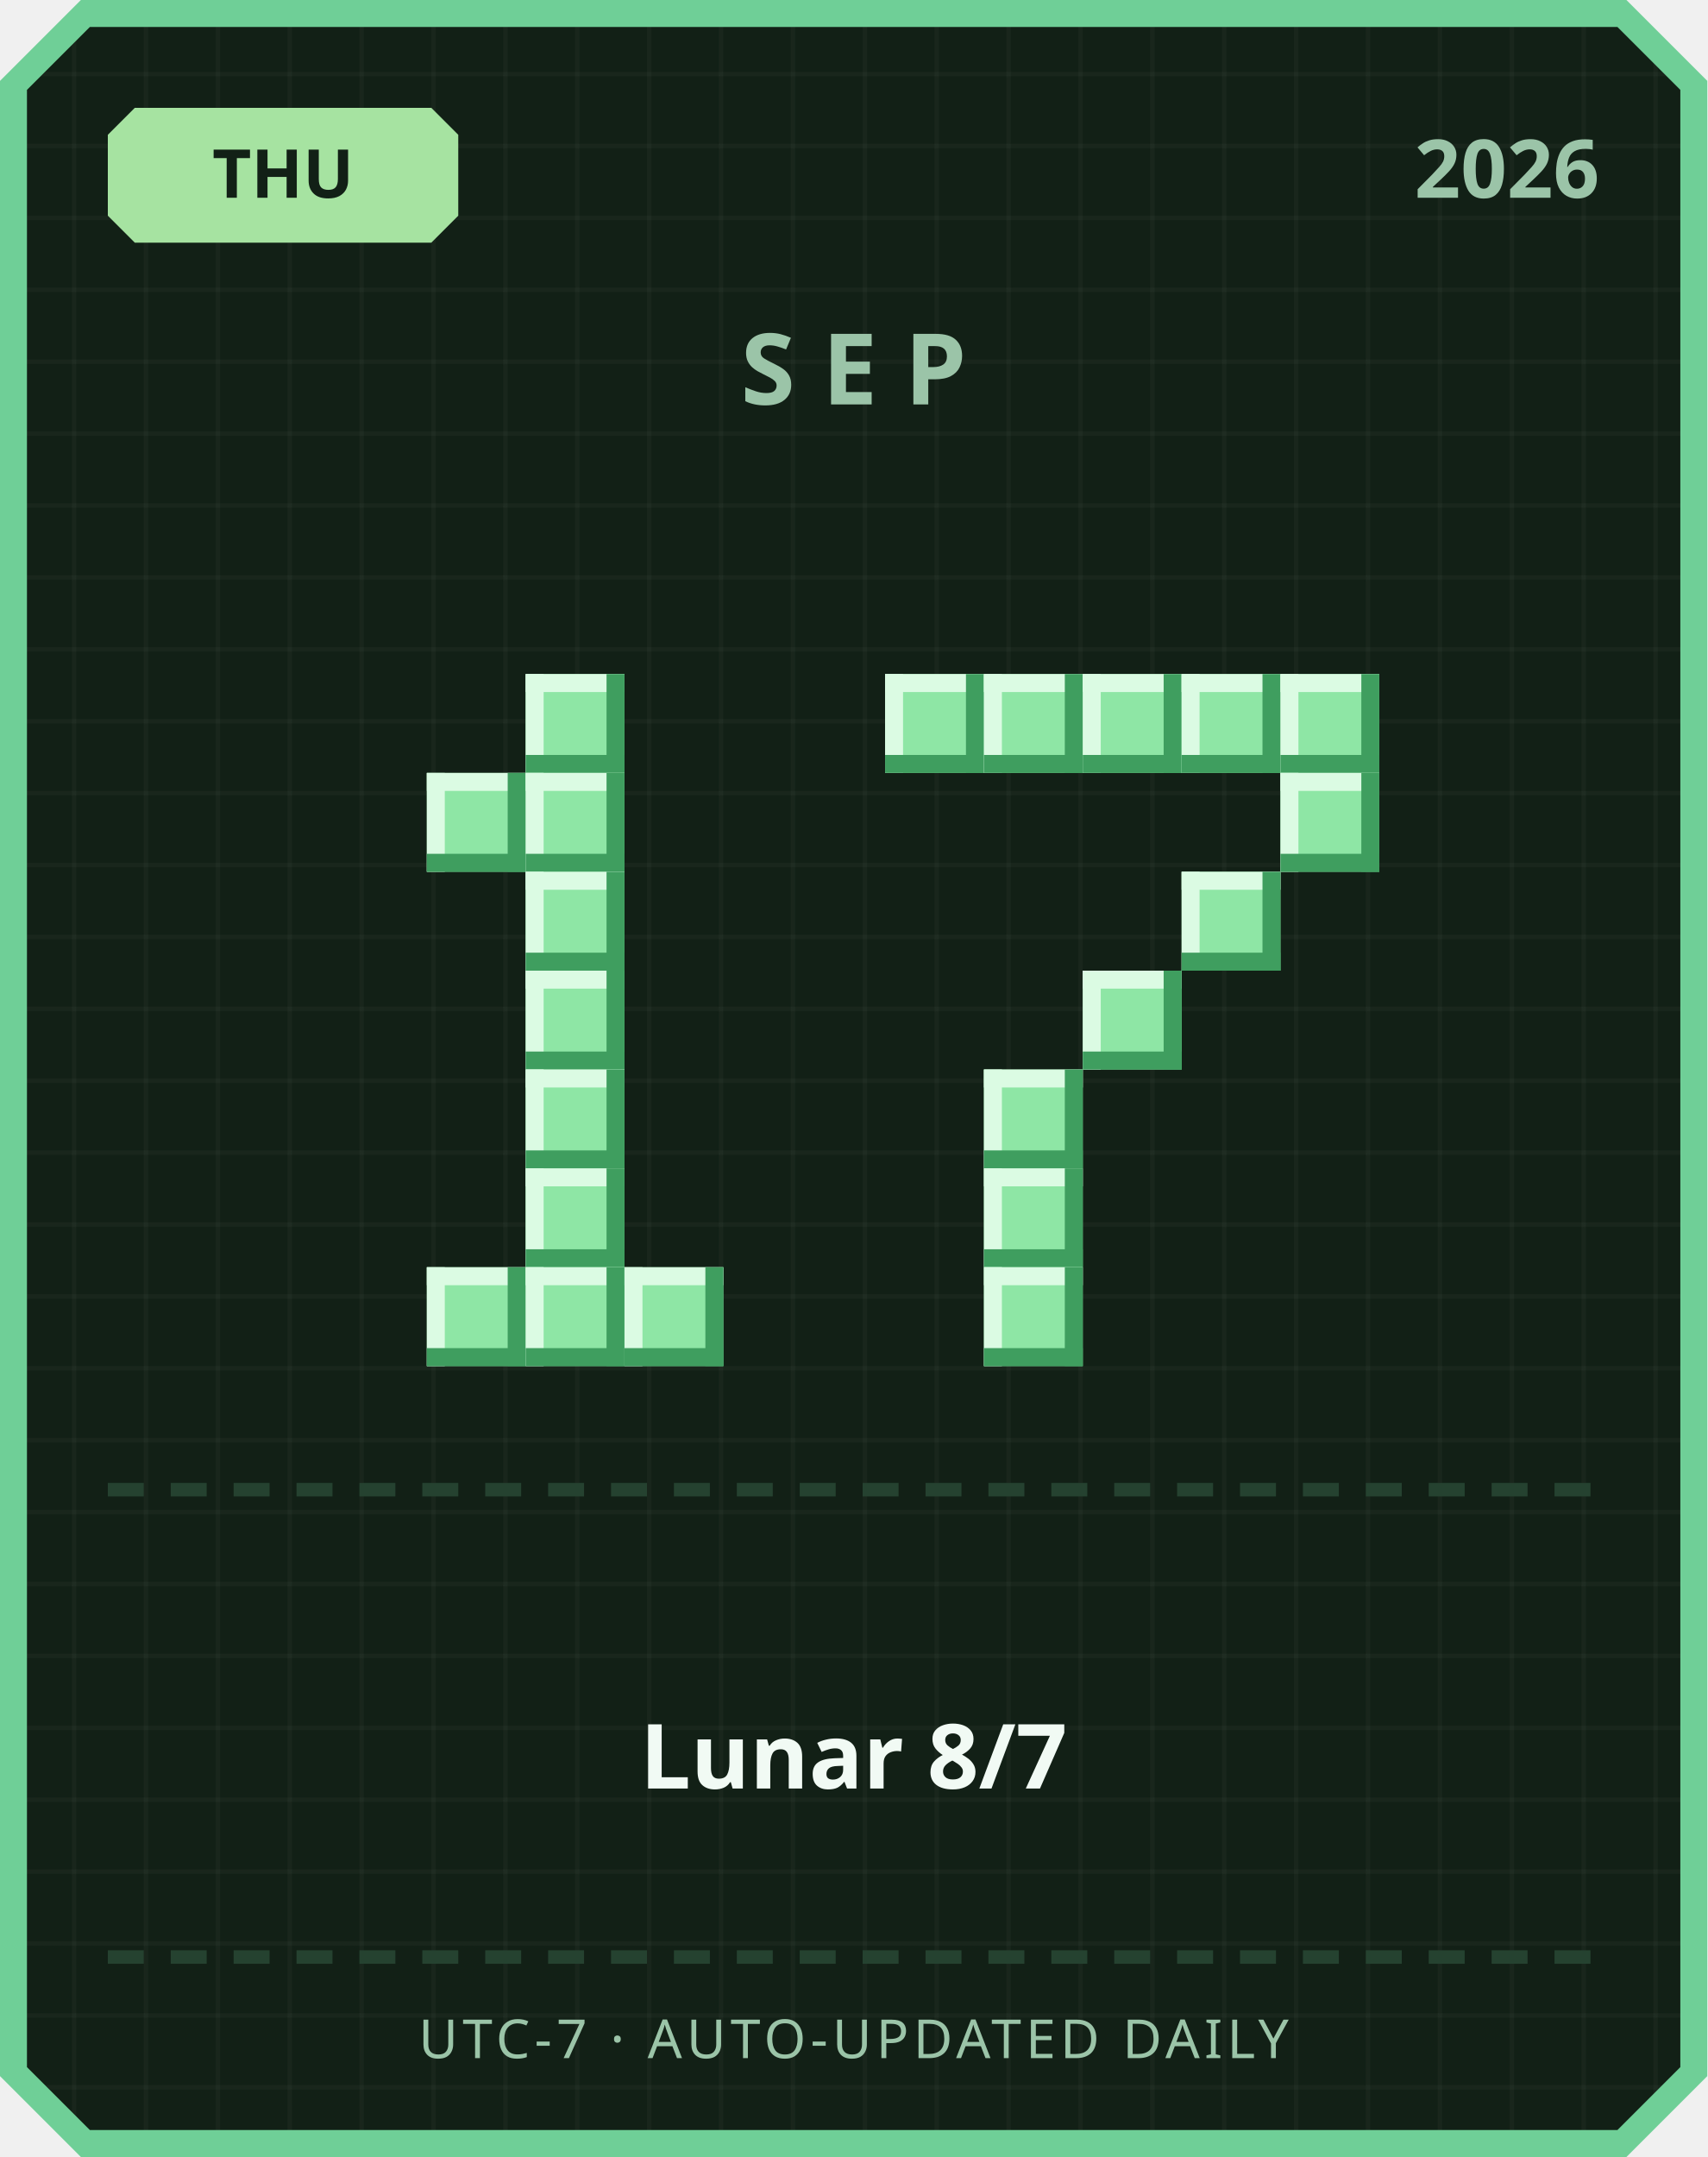
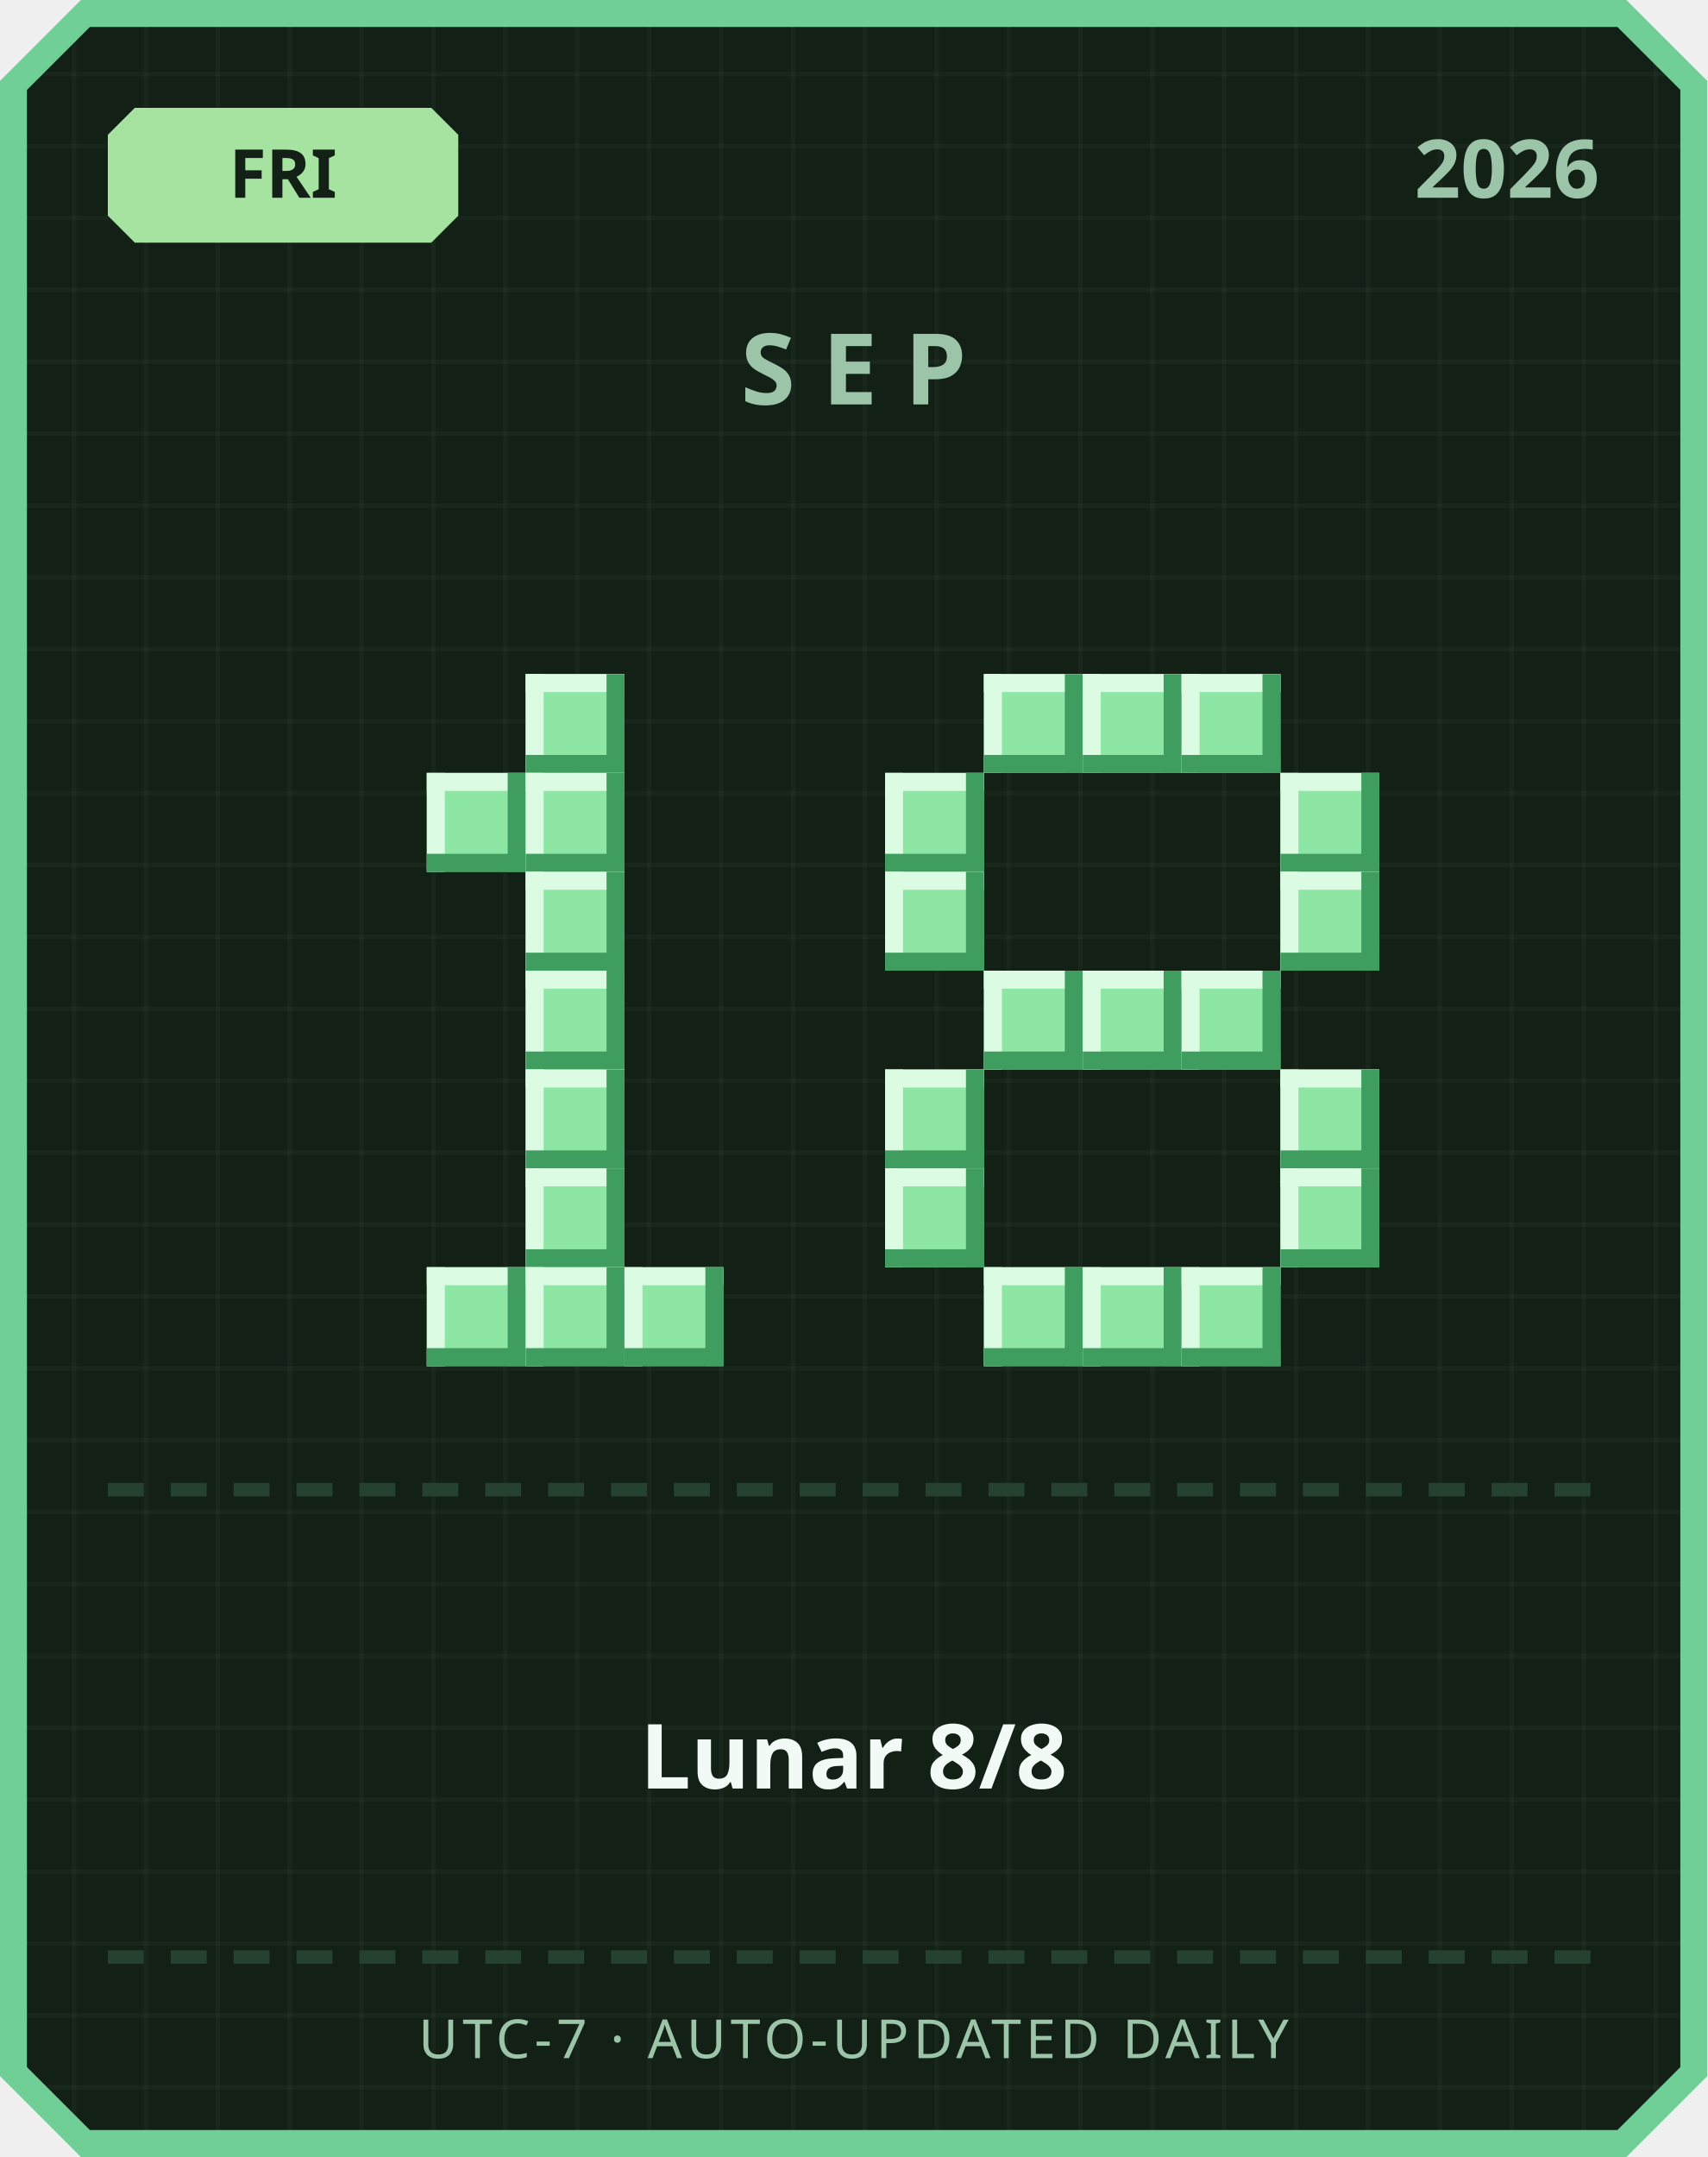
<svg xmlns="http://www.w3.org/2000/svg" width="380" height="480" viewBox="0 0 380 480">
  <defs>
    <pattern id="grid" width="16" height="16" patternUnits="userSpaceOnUse">
      <rect width="16" height="16" fill="#122016" />
      <rect width="1" height="16" fill="#ffffff" opacity="0.03" />
      <rect width="16" height="1" fill="#ffffff" opacity="0.03" />
    </pattern>
  </defs>
  <path d="M 18,0 L 362,0 L 380,18 L 380,462 L 362,480 L 18,480 L 0,462 L 0,18 Z" fill="#6fcf97" />
  <path d="M 20,6 L 360,6 L 374,20 L 374,460 L 360,474 L 20,474 L 6,460 L 6,20 Z" fill="url(#grid)" />
  <path d="M 30,24 L 96,24 L 102,30 L 102,48 L 96,54 L 30,54 L 24,48 L 24,30 Z" fill="#a6e3a1" />
-   <text x="63" y="44" text-anchor="middle" font-family="'Segoe UI', sans-serif" font-size="15" font-weight="700" fill="#122016">THU</text>
+   <text x="63" y="44" text-anchor="middle" font-family="'Segoe UI', sans-serif" font-size="15" font-weight="700" fill="#122016">FRI</text>
  <text x="356" y="44" text-anchor="end" font-family="'Segoe UI', sans-serif" font-size="18" font-weight="700" fill="#9bc4a8">2026</text>
  <text x="190" y="90" text-anchor="middle" font-family="'Segoe UI', sans-serif" font-size="22" font-weight="700" letter-spacing="6" fill="#9bc4a8">SEP</text>
  <rect x="117" y="150" width="22" height="22" fill="#8ee6a5" />
  <rect x="117" y="150" width="22" height="4" fill="#dbfbe3" />
  <rect x="117" y="150" width="4" height="22" fill="#dbfbe3" />
  <rect x="117" y="168" width="22" height="4" fill="#3f9e5f" />
  <rect x="135" y="150" width="4" height="22" fill="#3f9e5f" />
  <rect x="95" y="172" width="22" height="22" fill="#8ee6a5" />
  <rect x="95" y="172" width="22" height="4" fill="#dbfbe3" />
  <rect x="95" y="172" width="4" height="22" fill="#dbfbe3" />
  <rect x="95" y="190" width="22" height="4" fill="#3f9e5f" />
  <rect x="113" y="172" width="4" height="22" fill="#3f9e5f" />
  <rect x="117" y="172" width="22" height="22" fill="#8ee6a5" />
  <rect x="117" y="172" width="22" height="4" fill="#dbfbe3" />
  <rect x="117" y="172" width="4" height="22" fill="#dbfbe3" />
  <rect x="117" y="190" width="22" height="4" fill="#3f9e5f" />
  <rect x="135" y="172" width="4" height="22" fill="#3f9e5f" />
  <rect x="117" y="194" width="22" height="22" fill="#8ee6a5" />
  <rect x="117" y="194" width="22" height="4" fill="#dbfbe3" />
  <rect x="117" y="194" width="4" height="22" fill="#dbfbe3" />
  <rect x="117" y="212" width="22" height="4" fill="#3f9e5f" />
  <rect x="135" y="194" width="4" height="22" fill="#3f9e5f" />
  <rect x="117" y="216" width="22" height="22" fill="#8ee6a5" />
  <rect x="117" y="216" width="22" height="4" fill="#dbfbe3" />
  <rect x="117" y="216" width="4" height="22" fill="#dbfbe3" />
  <rect x="117" y="234" width="22" height="4" fill="#3f9e5f" />
  <rect x="135" y="216" width="4" height="22" fill="#3f9e5f" />
  <rect x="117" y="238" width="22" height="22" fill="#8ee6a5" />
  <rect x="117" y="238" width="22" height="4" fill="#dbfbe3" />
  <rect x="117" y="238" width="4" height="22" fill="#dbfbe3" />
  <rect x="117" y="256" width="22" height="4" fill="#3f9e5f" />
  <rect x="135" y="238" width="4" height="22" fill="#3f9e5f" />
  <rect x="117" y="260" width="22" height="22" fill="#8ee6a5" />
  <rect x="117" y="260" width="22" height="4" fill="#dbfbe3" />
  <rect x="117" y="260" width="4" height="22" fill="#dbfbe3" />
  <rect x="117" y="278" width="22" height="4" fill="#3f9e5f" />
  <rect x="135" y="260" width="4" height="22" fill="#3f9e5f" />
  <rect x="95" y="282" width="22" height="22" fill="#8ee6a5" />
  <rect x="95" y="282" width="22" height="4" fill="#dbfbe3" />
  <rect x="95" y="282" width="4" height="22" fill="#dbfbe3" />
  <rect x="95" y="300" width="22" height="4" fill="#3f9e5f" />
  <rect x="113" y="282" width="4" height="22" fill="#3f9e5f" />
  <rect x="117" y="282" width="22" height="22" fill="#8ee6a5" />
  <rect x="117" y="282" width="22" height="4" fill="#dbfbe3" />
  <rect x="117" y="282" width="4" height="22" fill="#dbfbe3" />
  <rect x="117" y="300" width="22" height="4" fill="#3f9e5f" />
  <rect x="135" y="282" width="4" height="22" fill="#3f9e5f" />
  <rect x="139" y="282" width="22" height="22" fill="#8ee6a5" />
  <rect x="139" y="282" width="22" height="4" fill="#dbfbe3" />
  <rect x="139" y="282" width="4" height="22" fill="#dbfbe3" />
  <rect x="139" y="300" width="22" height="4" fill="#3f9e5f" />
  <rect x="157" y="282" width="4" height="22" fill="#3f9e5f" />
-   <rect x="197" y="150" width="22" height="22" fill="#8ee6a5" />
-   <rect x="197" y="150" width="22" height="4" fill="#dbfbe3" />
-   <rect x="197" y="150" width="4" height="22" fill="#dbfbe3" />
-   <rect x="197" y="168" width="22" height="4" fill="#3f9e5f" />
-   <rect x="215" y="150" width="4" height="22" fill="#3f9e5f" />
  <rect x="219" y="150" width="22" height="22" fill="#8ee6a5" />
  <rect x="219" y="150" width="22" height="4" fill="#dbfbe3" />
  <rect x="219" y="150" width="4" height="22" fill="#dbfbe3" />
  <rect x="219" y="168" width="22" height="4" fill="#3f9e5f" />
  <rect x="237" y="150" width="4" height="22" fill="#3f9e5f" />
  <rect x="241" y="150" width="22" height="22" fill="#8ee6a5" />
  <rect x="241" y="150" width="22" height="4" fill="#dbfbe3" />
  <rect x="241" y="150" width="4" height="22" fill="#dbfbe3" />
  <rect x="241" y="168" width="22" height="4" fill="#3f9e5f" />
  <rect x="259" y="150" width="4" height="22" fill="#3f9e5f" />
  <rect x="263" y="150" width="22" height="22" fill="#8ee6a5" />
  <rect x="263" y="150" width="22" height="4" fill="#dbfbe3" />
  <rect x="263" y="150" width="4" height="22" fill="#dbfbe3" />
  <rect x="263" y="168" width="22" height="4" fill="#3f9e5f" />
  <rect x="281" y="150" width="4" height="22" fill="#3f9e5f" />
-   <rect x="285" y="150" width="22" height="22" fill="#8ee6a5" />
-   <rect x="285" y="150" width="22" height="4" fill="#dbfbe3" />
-   <rect x="285" y="150" width="4" height="22" fill="#dbfbe3" />
-   <rect x="285" y="168" width="22" height="4" fill="#3f9e5f" />
-   <rect x="303" y="150" width="4" height="22" fill="#3f9e5f" />
+   <rect x="197" y="172" width="22" height="22" fill="#8ee6a5" />
+   <rect x="197" y="172" width="22" height="4" fill="#dbfbe3" />
+   <rect x="197" y="172" width="4" height="22" fill="#dbfbe3" />
+   <rect x="197" y="190" width="22" height="4" fill="#3f9e5f" />
+   <rect x="215" y="172" width="4" height="22" fill="#3f9e5f" />
  <rect x="285" y="172" width="22" height="22" fill="#8ee6a5" />
  <rect x="285" y="172" width="22" height="4" fill="#dbfbe3" />
  <rect x="285" y="172" width="4" height="22" fill="#dbfbe3" />
  <rect x="285" y="190" width="22" height="4" fill="#3f9e5f" />
  <rect x="303" y="172" width="4" height="22" fill="#3f9e5f" />
-   <rect x="263" y="194" width="22" height="22" fill="#8ee6a5" />
-   <rect x="263" y="194" width="22" height="4" fill="#dbfbe3" />
-   <rect x="263" y="194" width="4" height="22" fill="#dbfbe3" />
-   <rect x="263" y="212" width="22" height="4" fill="#3f9e5f" />
-   <rect x="281" y="194" width="4" height="22" fill="#3f9e5f" />
+   <rect x="197" y="194" width="22" height="22" fill="#8ee6a5" />
+   <rect x="197" y="194" width="22" height="4" fill="#dbfbe3" />
+   <rect x="197" y="194" width="4" height="22" fill="#dbfbe3" />
+   <rect x="197" y="212" width="22" height="4" fill="#3f9e5f" />
+   <rect x="215" y="194" width="4" height="22" fill="#3f9e5f" />
+   <rect x="285" y="194" width="22" height="22" fill="#8ee6a5" />
+   <rect x="285" y="194" width="22" height="4" fill="#dbfbe3" />
+   <rect x="285" y="194" width="4" height="22" fill="#dbfbe3" />
+   <rect x="285" y="212" width="22" height="4" fill="#3f9e5f" />
+   <rect x="303" y="194" width="4" height="22" fill="#3f9e5f" />
+   <rect x="219" y="216" width="22" height="22" fill="#8ee6a5" />
+   <rect x="219" y="216" width="22" height="4" fill="#dbfbe3" />
+   <rect x="219" y="216" width="4" height="22" fill="#dbfbe3" />
+   <rect x="219" y="234" width="22" height="4" fill="#3f9e5f" />
+   <rect x="237" y="216" width="4" height="22" fill="#3f9e5f" />
  <rect x="241" y="216" width="22" height="22" fill="#8ee6a5" />
  <rect x="241" y="216" width="22" height="4" fill="#dbfbe3" />
  <rect x="241" y="216" width="4" height="22" fill="#dbfbe3" />
  <rect x="241" y="234" width="22" height="4" fill="#3f9e5f" />
  <rect x="259" y="216" width="4" height="22" fill="#3f9e5f" />
-   <rect x="219" y="238" width="22" height="22" fill="#8ee6a5" />
-   <rect x="219" y="238" width="22" height="4" fill="#dbfbe3" />
-   <rect x="219" y="238" width="4" height="22" fill="#dbfbe3" />
-   <rect x="219" y="256" width="22" height="4" fill="#3f9e5f" />
-   <rect x="237" y="238" width="4" height="22" fill="#3f9e5f" />
-   <rect x="219" y="260" width="22" height="22" fill="#8ee6a5" />
-   <rect x="219" y="260" width="22" height="4" fill="#dbfbe3" />
-   <rect x="219" y="260" width="4" height="22" fill="#dbfbe3" />
-   <rect x="219" y="278" width="22" height="4" fill="#3f9e5f" />
-   <rect x="237" y="260" width="4" height="22" fill="#3f9e5f" />
+   <rect x="263" y="216" width="22" height="22" fill="#8ee6a5" />
+   <rect x="263" y="216" width="22" height="4" fill="#dbfbe3" />
+   <rect x="263" y="216" width="4" height="22" fill="#dbfbe3" />
+   <rect x="263" y="234" width="22" height="4" fill="#3f9e5f" />
+   <rect x="281" y="216" width="4" height="22" fill="#3f9e5f" />
+   <rect x="197" y="238" width="22" height="22" fill="#8ee6a5" />
+   <rect x="197" y="238" width="22" height="4" fill="#dbfbe3" />
+   <rect x="197" y="238" width="4" height="22" fill="#dbfbe3" />
+   <rect x="197" y="256" width="22" height="4" fill="#3f9e5f" />
+   <rect x="215" y="238" width="4" height="22" fill="#3f9e5f" />
+   <rect x="285" y="238" width="22" height="22" fill="#8ee6a5" />
+   <rect x="285" y="238" width="22" height="4" fill="#dbfbe3" />
+   <rect x="285" y="238" width="4" height="22" fill="#dbfbe3" />
+   <rect x="285" y="256" width="22" height="4" fill="#3f9e5f" />
+   <rect x="303" y="238" width="4" height="22" fill="#3f9e5f" />
+   <rect x="197" y="260" width="22" height="22" fill="#8ee6a5" />
+   <rect x="197" y="260" width="22" height="4" fill="#dbfbe3" />
+   <rect x="197" y="260" width="4" height="22" fill="#dbfbe3" />
+   <rect x="197" y="278" width="22" height="4" fill="#3f9e5f" />
+   <rect x="215" y="260" width="4" height="22" fill="#3f9e5f" />
+   <rect x="285" y="260" width="22" height="22" fill="#8ee6a5" />
+   <rect x="285" y="260" width="22" height="4" fill="#dbfbe3" />
+   <rect x="285" y="260" width="4" height="22" fill="#dbfbe3" />
+   <rect x="285" y="278" width="22" height="4" fill="#3f9e5f" />
+   <rect x="303" y="260" width="4" height="22" fill="#3f9e5f" />
  <rect x="219" y="282" width="22" height="22" fill="#8ee6a5" />
  <rect x="219" y="282" width="22" height="4" fill="#dbfbe3" />
  <rect x="219" y="282" width="4" height="22" fill="#dbfbe3" />
  <rect x="219" y="300" width="22" height="4" fill="#3f9e5f" />
  <rect x="237" y="282" width="4" height="22" fill="#3f9e5f" />
+   <rect x="241" y="282" width="22" height="22" fill="#8ee6a5" />
+   <rect x="241" y="282" width="22" height="4" fill="#dbfbe3" />
+   <rect x="241" y="282" width="4" height="22" fill="#dbfbe3" />
+   <rect x="241" y="300" width="22" height="4" fill="#3f9e5f" />
+   <rect x="259" y="282" width="4" height="22" fill="#3f9e5f" />
+   <rect x="263" y="282" width="22" height="22" fill="#8ee6a5" />
+   <rect x="263" y="282" width="22" height="4" fill="#dbfbe3" />
+   <rect x="263" y="282" width="4" height="22" fill="#dbfbe3" />
+   <rect x="263" y="300" width="22" height="4" fill="#3f9e5f" />
+   <rect x="281" y="282" width="4" height="22" fill="#3f9e5f" />
  <rect x="24" y="330" width="8" height="3" fill="#254230" />
  <rect x="38" y="330" width="8" height="3" fill="#254230" />
  <rect x="52" y="330" width="8" height="3" fill="#254230" />
  <rect x="66" y="330" width="8" height="3" fill="#254230" />
  <rect x="80" y="330" width="8" height="3" fill="#254230" />
  <rect x="94" y="330" width="8" height="3" fill="#254230" />
  <rect x="108" y="330" width="8" height="3" fill="#254230" />
  <rect x="122" y="330" width="8" height="3" fill="#254230" />
  <rect x="136" y="330" width="8" height="3" fill="#254230" />
  <rect x="150" y="330" width="8" height="3" fill="#254230" />
  <rect x="164" y="330" width="8" height="3" fill="#254230" />
  <rect x="178" y="330" width="8" height="3" fill="#254230" />
  <rect x="192" y="330" width="8" height="3" fill="#254230" />
  <rect x="206" y="330" width="8" height="3" fill="#254230" />
  <rect x="220" y="330" width="8" height="3" fill="#254230" />
  <rect x="234" y="330" width="8" height="3" fill="#254230" />
  <rect x="248" y="330" width="8" height="3" fill="#254230" />
  <rect x="262" y="330" width="8" height="3" fill="#254230" />
  <rect x="276" y="330" width="8" height="3" fill="#254230" />
  <rect x="290" y="330" width="8" height="3" fill="#254230" />
  <rect x="304" y="330" width="8" height="3" fill="#254230" />
  <rect x="318" y="330" width="8" height="3" fill="#254230" />
  <rect x="332" y="330" width="8" height="3" fill="#254230" />
  <rect x="346" y="330" width="8" height="3" fill="#254230" />
-   <text x="190" y="398" text-anchor="middle" font-family="'Segoe UI', 'Microsoft JhengHei', sans-serif" font-size="20" font-weight="700" fill="#f1faf4">Lunar 8/7</text>
+   <text x="190" y="398" text-anchor="middle" font-family="'Segoe UI', 'Microsoft JhengHei', sans-serif" font-size="20" font-weight="700" fill="#f1faf4">Lunar 8/8</text>
  <rect x="24" y="434" width="8" height="3" fill="#254230" />
  <rect x="38" y="434" width="8" height="3" fill="#254230" />
  <rect x="52" y="434" width="8" height="3" fill="#254230" />
  <rect x="66" y="434" width="8" height="3" fill="#254230" />
  <rect x="80" y="434" width="8" height="3" fill="#254230" />
  <rect x="94" y="434" width="8" height="3" fill="#254230" />
  <rect x="108" y="434" width="8" height="3" fill="#254230" />
  <rect x="122" y="434" width="8" height="3" fill="#254230" />
  <rect x="136" y="434" width="8" height="3" fill="#254230" />
  <rect x="150" y="434" width="8" height="3" fill="#254230" />
  <rect x="164" y="434" width="8" height="3" fill="#254230" />
  <rect x="178" y="434" width="8" height="3" fill="#254230" />
  <rect x="192" y="434" width="8" height="3" fill="#254230" />
  <rect x="206" y="434" width="8" height="3" fill="#254230" />
  <rect x="220" y="434" width="8" height="3" fill="#254230" />
  <rect x="234" y="434" width="8" height="3" fill="#254230" />
  <rect x="248" y="434" width="8" height="3" fill="#254230" />
  <rect x="262" y="434" width="8" height="3" fill="#254230" />
  <rect x="276" y="434" width="8" height="3" fill="#254230" />
  <rect x="290" y="434" width="8" height="3" fill="#254230" />
  <rect x="304" y="434" width="8" height="3" fill="#254230" />
  <rect x="318" y="434" width="8" height="3" fill="#254230" />
  <rect x="332" y="434" width="8" height="3" fill="#254230" />
  <rect x="346" y="434" width="8" height="3" fill="#254230" />
  <text x="190" y="458" text-anchor="middle" font-family="'Segoe UI', sans-serif" font-size="12" letter-spacing="1" fill="#9bc4a8">UTC-7 · AUTO-UPDATED DAILY</text>
</svg>
